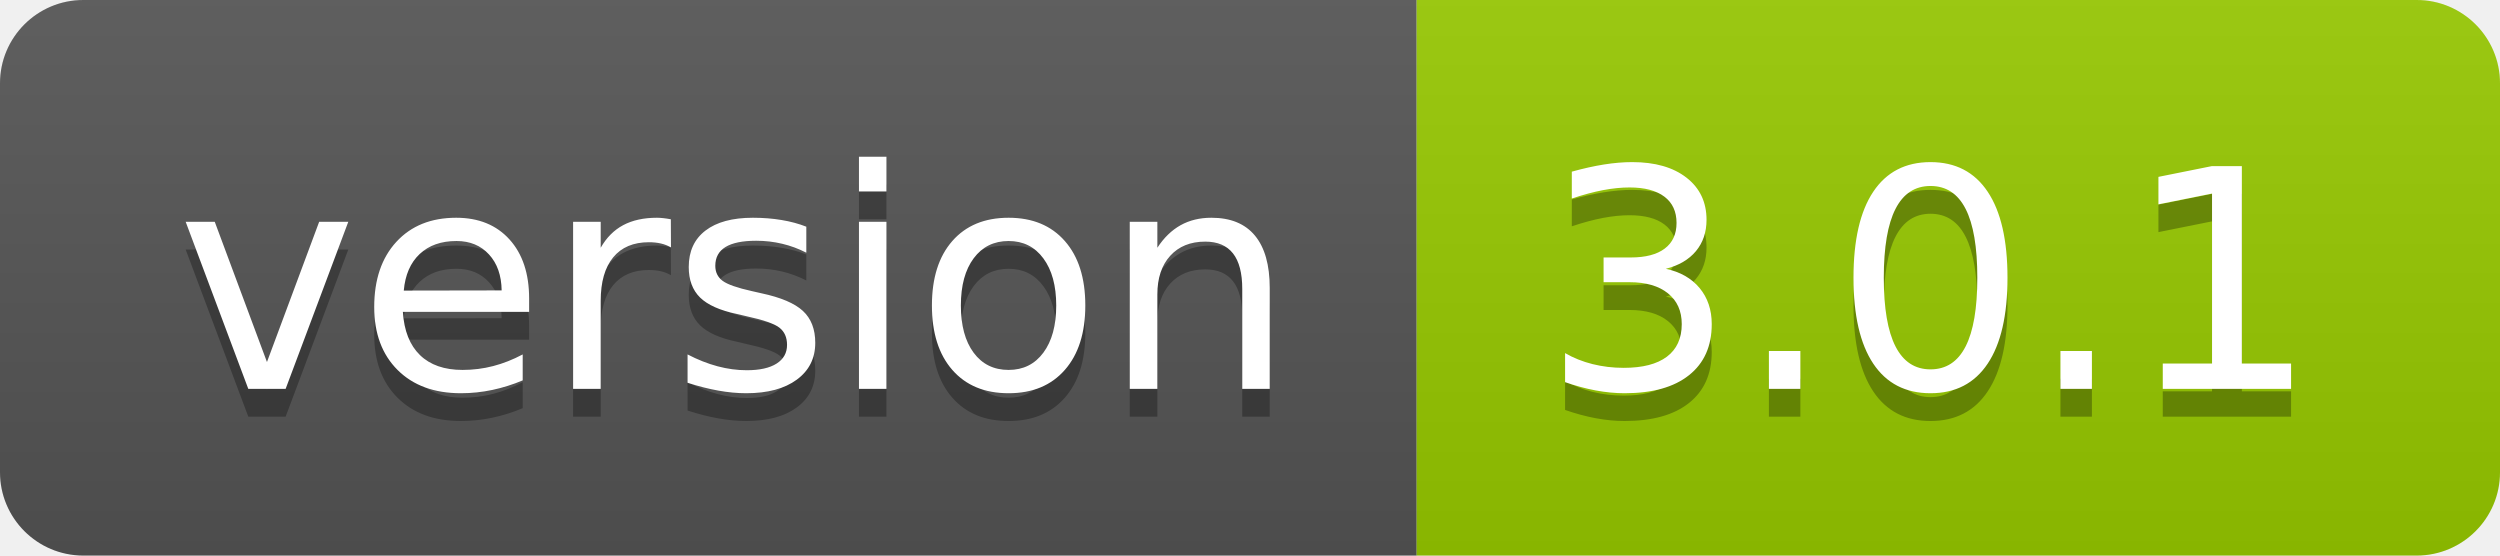
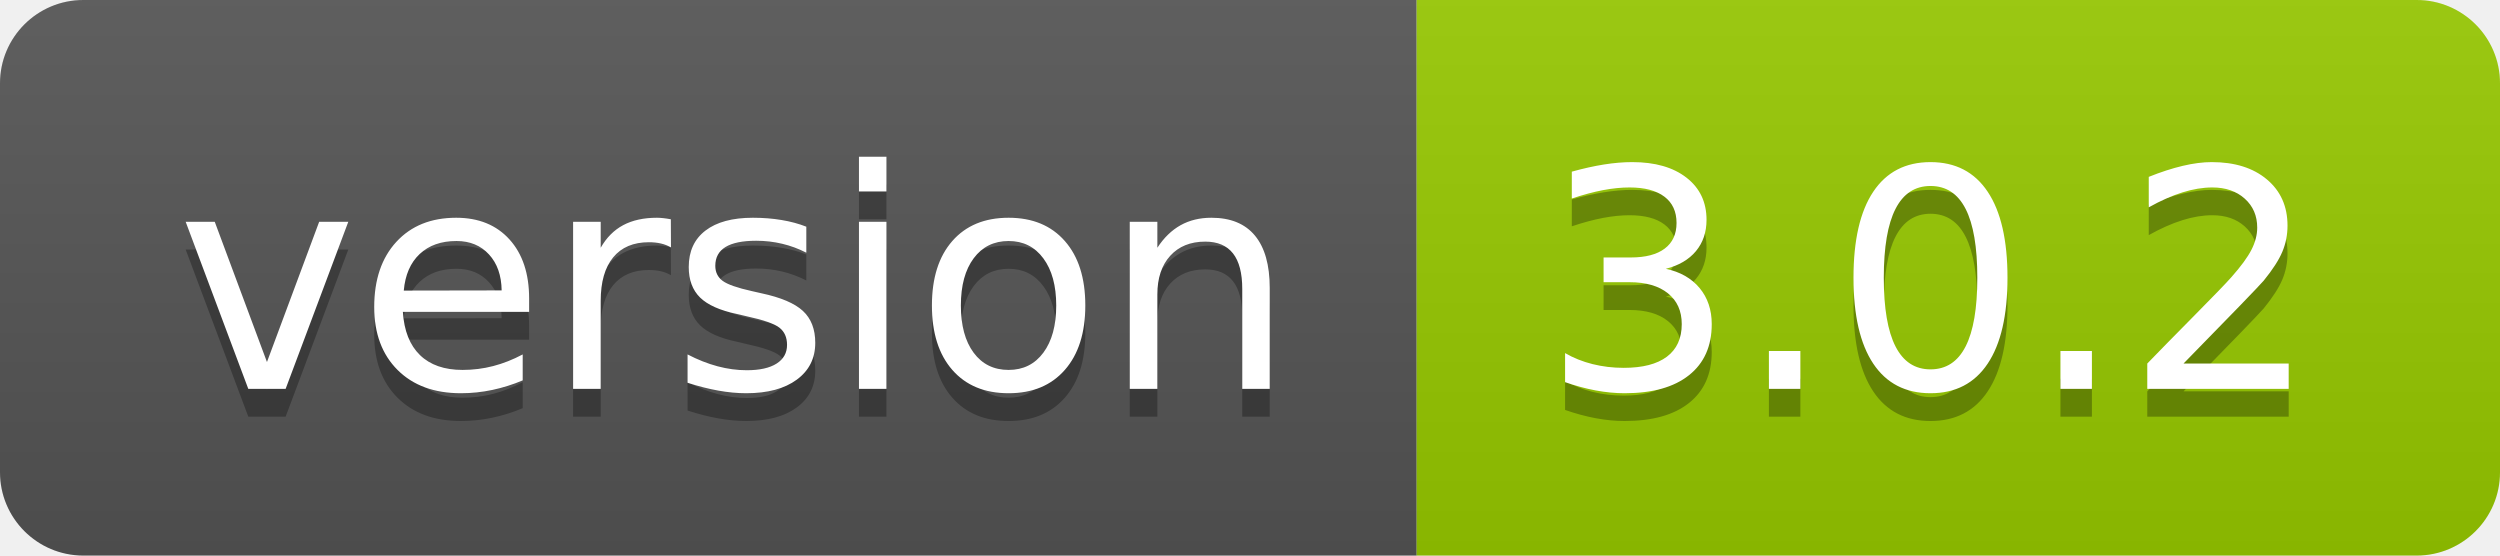
- <svg xmlns="http://www.w3.org/2000/svg" width="90" height="20" role="img" aria-label="version: 3.0.1">
+ <svg xmlns="http://www.w3.org/2000/svg" width="90" height="20" role="img" aria-label="version: 3.0.2">
  <linearGradient id="s" x2="0" y2="100%">
    <stop offset="0" stop-color="#bbb" stop-opacity=".1" />
    <stop offset="1" stop-opacity=".1" />
  </linearGradient>
  <clipPath id="r">
    <rect width="90" height="20" rx="3" fill="#fff" />
  </clipPath>
  <g clip-path="url(#r)">
    <rect width="51" height="20" fill="#555" />
    <rect x="51" width="39" height="20" fill="#97ca00" />
    <rect width="90" height="20" fill="url(#s)" />
  </g>
  <g fill="#fff" text-anchor="middle" font-family="Verdana,Geneva,DejaVu Sans,sans-serif" text-rendering="geometricPrecision" font-size="110">
    <text aria-hidden="true" x="265" y="150" fill="#010101" fill-opacity=".3" transform="scale(.1)" textLength="410">version</text>
    <text x="265" y="140" transform="scale(.1)" fill="#fff" textLength="410">version</text>
-     <text aria-hidden="true" x="695" y="150" fill="#010101" fill-opacity=".3" transform="scale(.1)" textLength="290">3.0.1</text>
-     <text x="695" y="140" transform="scale(.1)" fill="#fff" textLength="290">3.0.1</text>
+     <text aria-hidden="true" x="695" y="150" fill="#010101" fill-opacity=".3" transform="scale(.1)" textLength="290">3.0.2</text>
+     <text x="695" y="140" transform="scale(.1)" fill="#fff" textLength="290">3.0.2</text>
  </g>
</svg>
